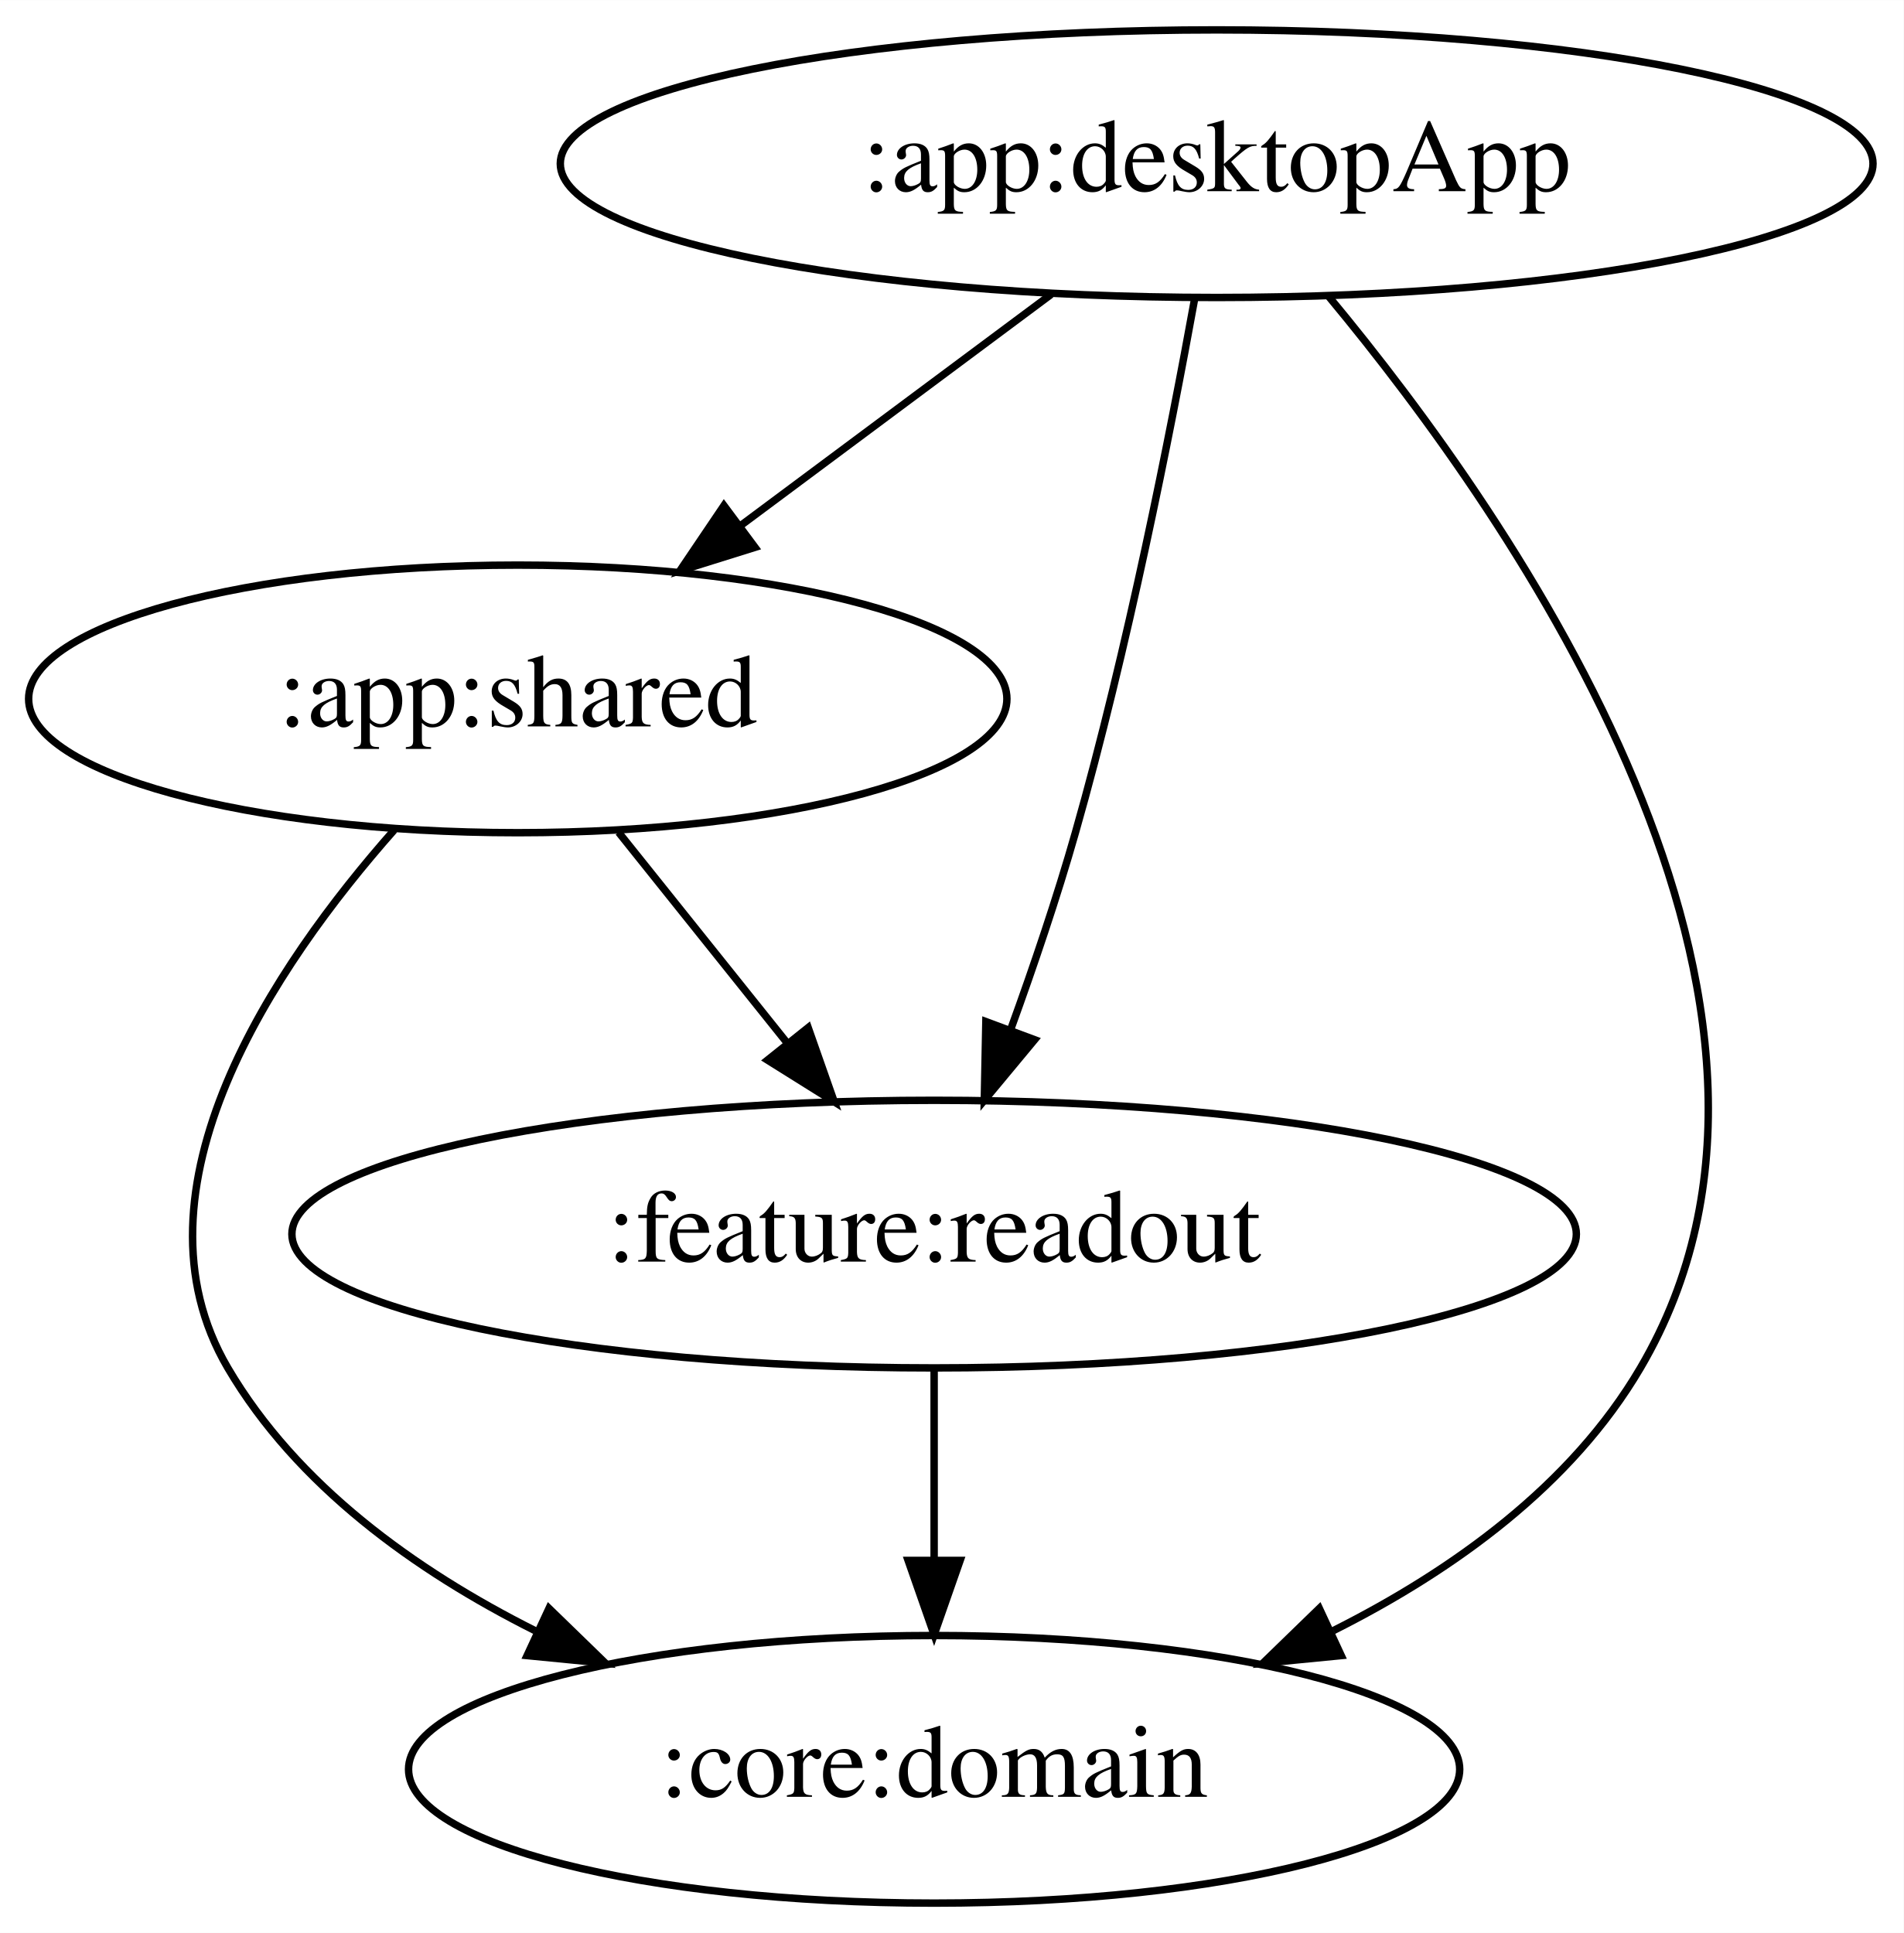
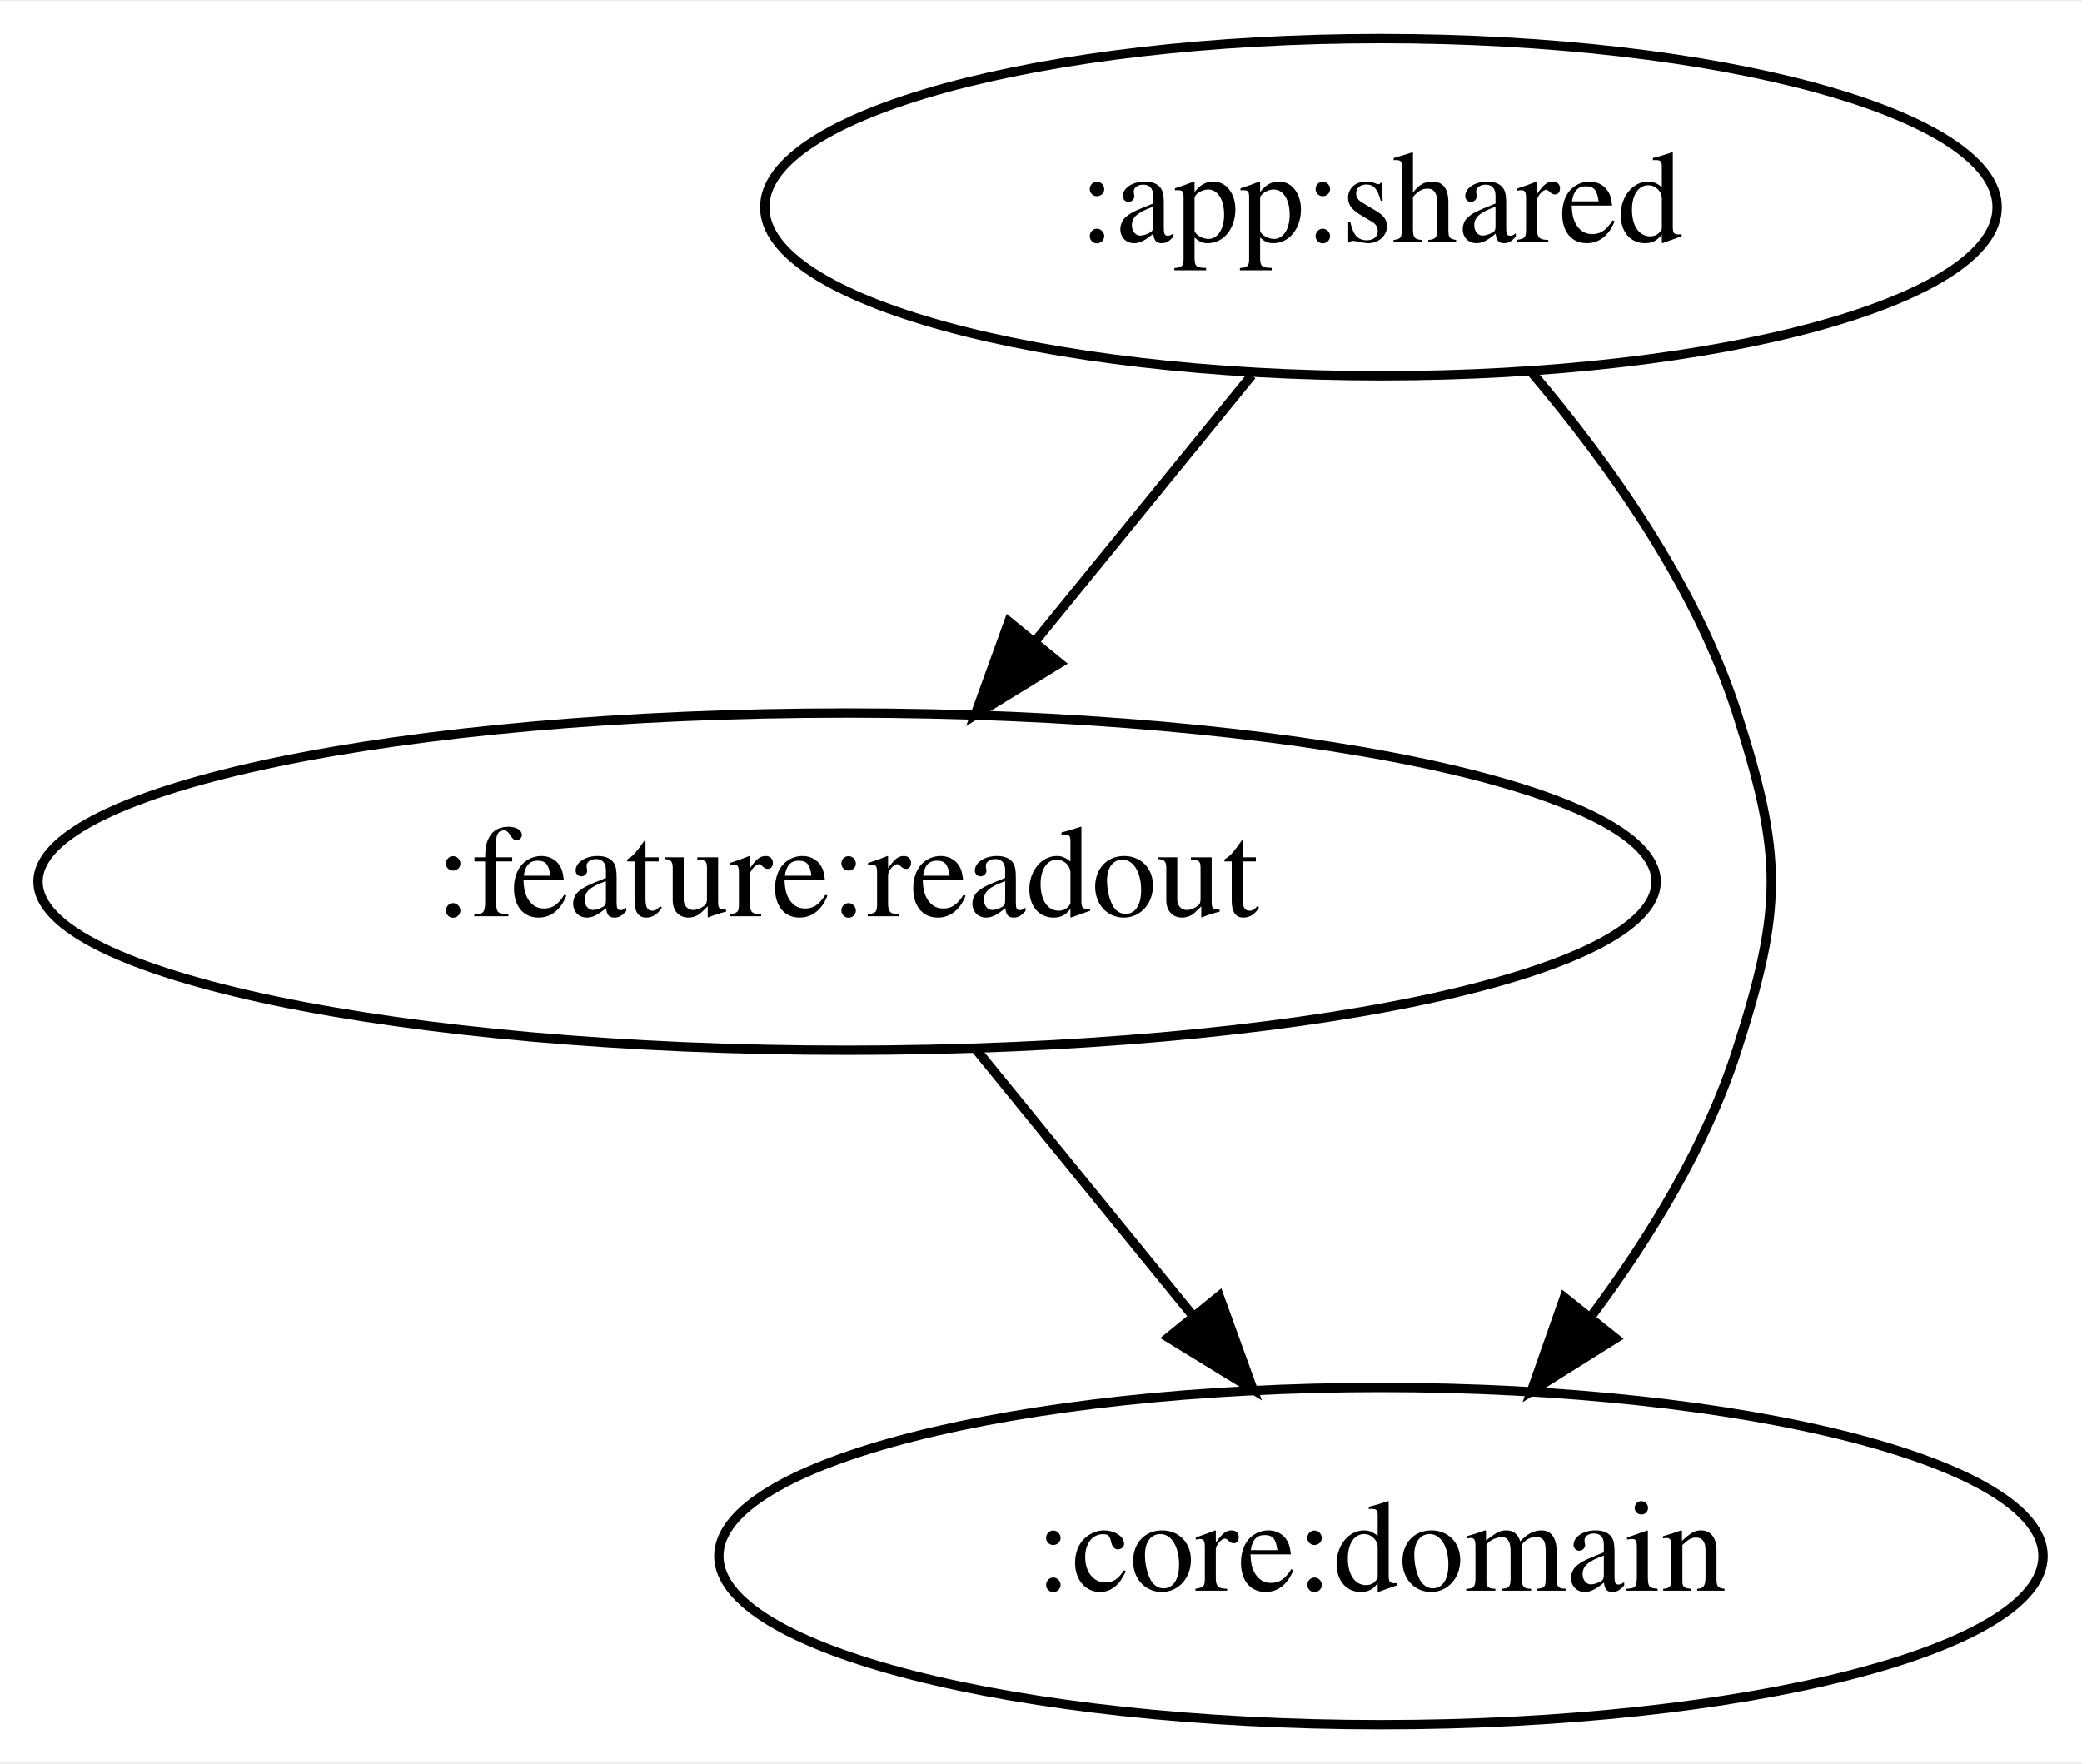
- <svg xmlns="http://www.w3.org/2000/svg" width="256pt" height="260pt" viewBox="0.00 0.00 256.04 260.00">
-   <g id="graph0" class="graph" transform="scale(1 1) rotate(0) translate(4 256)">
-     <polygon fill="white" stroke="transparent" points="-4,4 -4,-256 252.04,-256 252.04,4 -4,4" />
+ <svg xmlns="http://www.w3.org/2000/svg" width="222pt" height="188pt" viewBox="0.00 0.00 222.29 188.00">
+   <g id="graph0" class="graph" transform="scale(1 1) rotate(0) translate(4 184)">
+     <polygon fill="white" stroke="transparent" points="-4,4 -4,-184 218.29,-184 218.29,4 -4,4" />
    <g id="node1" class="node">
-       <ellipse fill="none" stroke="black" cx="159.64" cy="-234" rx="88.28" ry="18" />
-       <text text-anchor="middle" x="159.64" y="-230.3" font-family="Times,serif" font-size="14.00">:app:desktopApp</text>
+       <ellipse fill="none" stroke="black" cx="143.44" cy="-162" rx="65.79" ry="18" />
+       <text text-anchor="middle" x="143.44" y="-158.3" font-family="Times,serif" font-size="14.00">:app:shared</text>
    </g>
    <g id="node2" class="node">
-       <ellipse fill="none" stroke="black" cx="65.64" cy="-162" rx="65.79" ry="18" />
-       <text text-anchor="middle" x="65.64" y="-158.3" font-family="Times,serif" font-size="14.00">:app:shared</text>
+       <ellipse fill="none" stroke="black" cx="86.44" cy="-90" rx="86.38" ry="18" />
+       <text text-anchor="middle" x="86.44" y="-86.3" font-family="Times,serif" font-size="14.00">:feature:readout</text>
    </g>
    <g id="edge1" class="edge">
-       <path fill="none" stroke="black" d="M137.37,-216.41C124.87,-207.1 109.11,-195.37 95.55,-185.27" />
-       <polygon fill="black" stroke="black" points="97.55,-182.39 87.44,-179.23 93.37,-188.01 97.55,-182.39" />
+       <path fill="none" stroke="black" d="M129.64,-144.05C122.71,-135.54 114.18,-125.07 106.54,-115.68" />
+       <polygon fill="black" stroke="black" points="109.14,-113.33 100.11,-107.79 103.71,-117.75 109.14,-113.33" />
    </g>
    <g id="node3" class="node">
-       <ellipse fill="none" stroke="black" cx="121.64" cy="-18" rx="70.69" ry="18" />
-       <text text-anchor="middle" x="121.64" y="-14.3" font-family="Times,serif" font-size="14.00">:core:domain</text>
+       <ellipse fill="none" stroke="black" cx="143.44" cy="-18" rx="70.69" ry="18" />
+       <text text-anchor="middle" x="143.44" y="-14.3" font-family="Times,serif" font-size="14.00">:core:domain</text>
    </g>
    <g id="edge2" class="edge">
-       <path fill="none" stroke="black" d="M174.74,-216.1C199.96,-185.74 245.17,-120.58 216.64,-72 207.37,-56.21 191.49,-44.77 175.34,-36.66" />
-       <polygon fill="black" stroke="black" points="176.4,-33.3 165.85,-32.27 173.45,-39.65 176.4,-33.3" />
-     </g>
-     <g id="node4" class="node">
-       <ellipse fill="none" stroke="black" cx="121.64" cy="-90" rx="86.38" ry="18" />
-       <text text-anchor="middle" x="121.64" y="-86.3" font-family="Times,serif" font-size="14.00">:feature:readout</text>
+       <path fill="none" stroke="black" d="M159.51,-144.39C167.8,-134.63 177.08,-121.58 181.44,-108 186.34,-92.77 186.34,-87.23 181.44,-72 178.17,-61.81 172.13,-51.93 165.82,-43.5" />
+       <polygon fill="black" stroke="black" points="168.49,-41.24 159.51,-35.61 163.02,-45.61 168.49,-41.24" />
    </g>
    <g id="edge3" class="edge">
-       <path fill="none" stroke="black" d="M156.67,-215.77C153.4,-197.72 147.65,-168.62 140.64,-144 138.17,-135.31 135.01,-125.99 131.97,-117.62" />
-       <polygon fill="black" stroke="black" points="135.16,-116.15 128.39,-108 128.6,-118.59 135.16,-116.15" />
-     </g>
-     <g id="edge5" class="edge">
-       <path fill="none" stroke="black" d="M49.02,-144.36C32.83,-126.04 12.55,-96 26.64,-72 35.92,-56.21 51.8,-44.77 67.95,-36.66" />
-       <polygon fill="black" stroke="black" points="69.84,-39.65 77.44,-32.27 66.89,-33.3 69.84,-39.65" />
-     </g>
-     <g id="edge4" class="edge">
-       <path fill="none" stroke="black" d="M79.2,-144.05C86.01,-135.54 94.39,-125.07 101.9,-115.68" />
-       <polygon fill="black" stroke="black" points="104.7,-117.78 108.21,-107.79 99.23,-113.41 104.7,-117.78" />
-     </g>
-     <g id="edge6" class="edge">
-       <path fill="none" stroke="black" d="M121.64,-71.7C121.64,-63.98 121.64,-54.71 121.64,-46.11" />
-       <polygon fill="black" stroke="black" points="125.14,-46.1 121.64,-36.1 118.14,-46.1 125.14,-46.1" />
+       <path fill="none" stroke="black" d="M100.24,-72.05C107.17,-63.54 115.7,-53.07 123.34,-43.68" />
+       <polygon fill="black" stroke="black" points="126.17,-45.75 129.77,-35.79 120.74,-41.33 126.17,-45.75" />
    </g>
  </g>
</svg>
